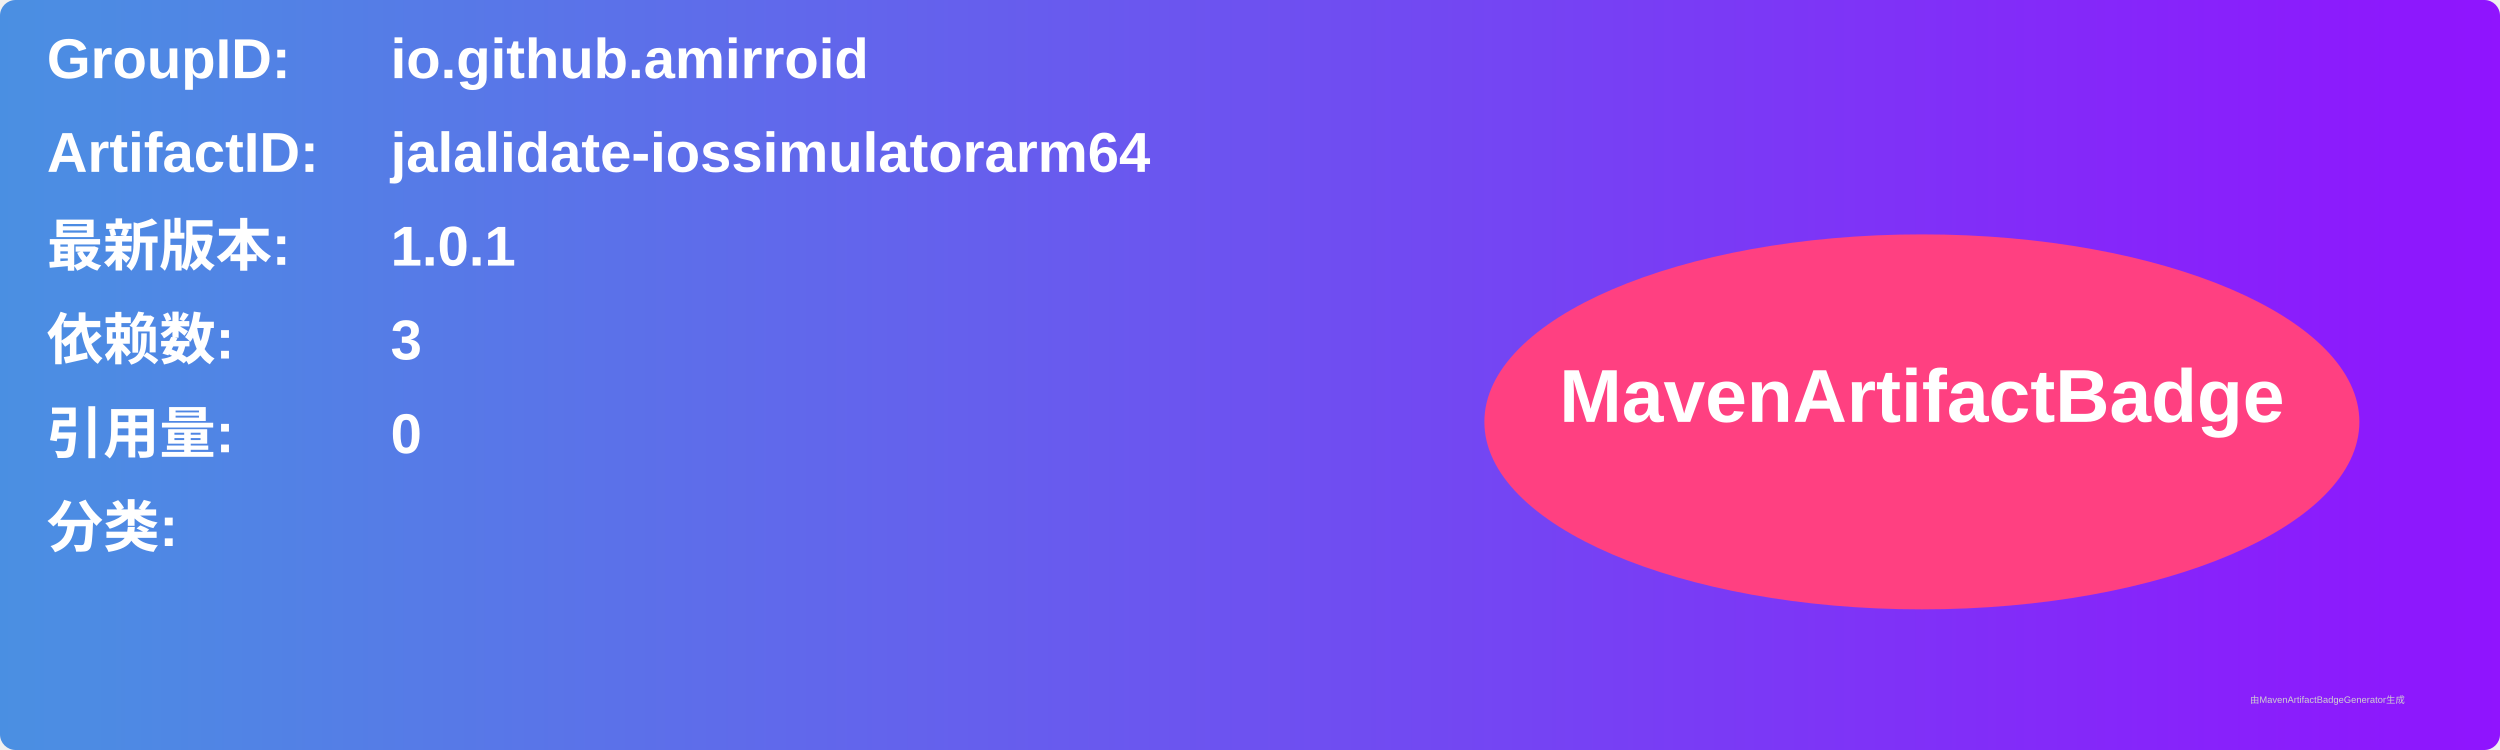
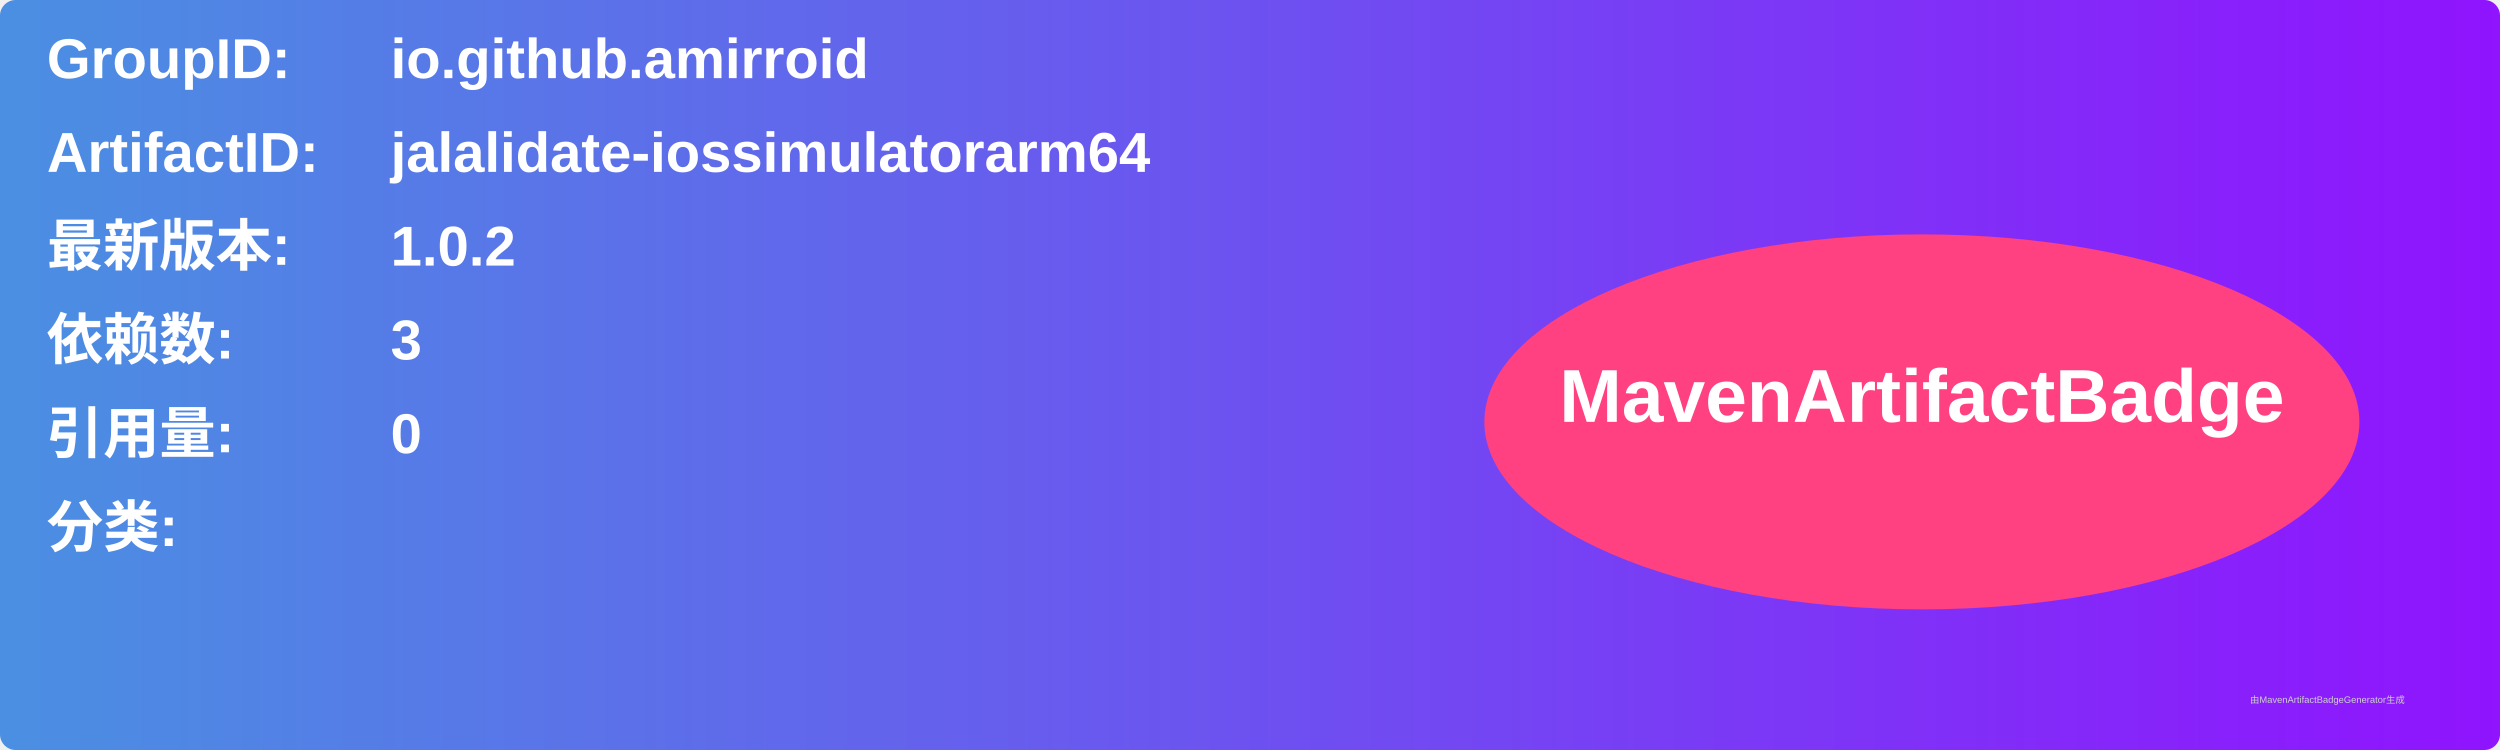
<svg xmlns="http://www.w3.org/2000/svg" width="800" height="240" viewBox="0 0 800 240">
  <linearGradient id="grad" x1="0%" y1="0%" x2="100%" y2="0%">
    <stop offset="0%" stop-color="#4a90e2" />
    <stop offset="100%" stop-color="#9013fe" />
  </linearGradient>
  <rect width="100%" height="100%" rx="5" ry="5" fill="url(#grad)" />
  <g transform="translate(15, 15)">
    <text x="0" y="10" font-family="Arial" font-size="18" fill="white" font-weight="bold" width="260">GroupID:</text>
    <text x="110" y="10" font-family="Arial" font-size="18" fill="white" font-weight="bold" width="460">io.github.amirroid</text>
    <text x="0" y="40" font-family="Arial" font-size="18" fill="white" font-weight="bold" width="260">ArtifactID:</text>
    <text x="110" y="40" font-family="Arial" font-size="18" fill="white" font-weight="bold" width="460">jalalidate-iossimulatorarm64</text>
    <text x="0" y="70" font-family="Arial" font-size="18" fill="white" font-weight="bold">最新版本:</text>
    <text x="110" y="70" font-family="Arial" font-size="18" fill="white" font-weight="bold">
-       <tspan font-weight="bold">1.0.1</tspan>
+       <tspan font-weight="bold">1.0.2</tspan>
    </text>
    <text x="0" y="100" font-family="Arial" font-size="18" fill="white" font-weight="bold">依赖数: </text>
    <text x="110" y="100" font-family="Arial" font-size="18" fill="white">
      <tspan font-weight="bold">3</tspan>
    </text>
    <text x="0" y="130" font-family="Arial" font-size="18" fill="white" font-weight="bold">引用量: </text>
    <text x="110" y="130" font-family="Arial" font-size="18" fill="white">
      <tspan font-weight="bold">0</tspan>
    </text>
    <text x="0" y="160" font-family="Arial" font-size="18" fill="white" font-weight="bold">分类:</text>
    <text x="10" y="190" font-family="Arial" font-size="10" fill="white">
      <tspan font-weight="bold" />
    </text>
    <ellipse cx="600" cy="120" rx="140" ry="60" fill="#ff4081" />
    <text x="600" y="120" text-anchor="middle" font-family="Arial" font-size="24" fill="white" font-weight="bold">MavenArtifactBadge</text>
  </g>
  <text x="720" y="225" font-family="Arial" font-size="3" fill="#d0d0d0">由MavenArtifactBadgeGenerator生成</text>
</svg>
